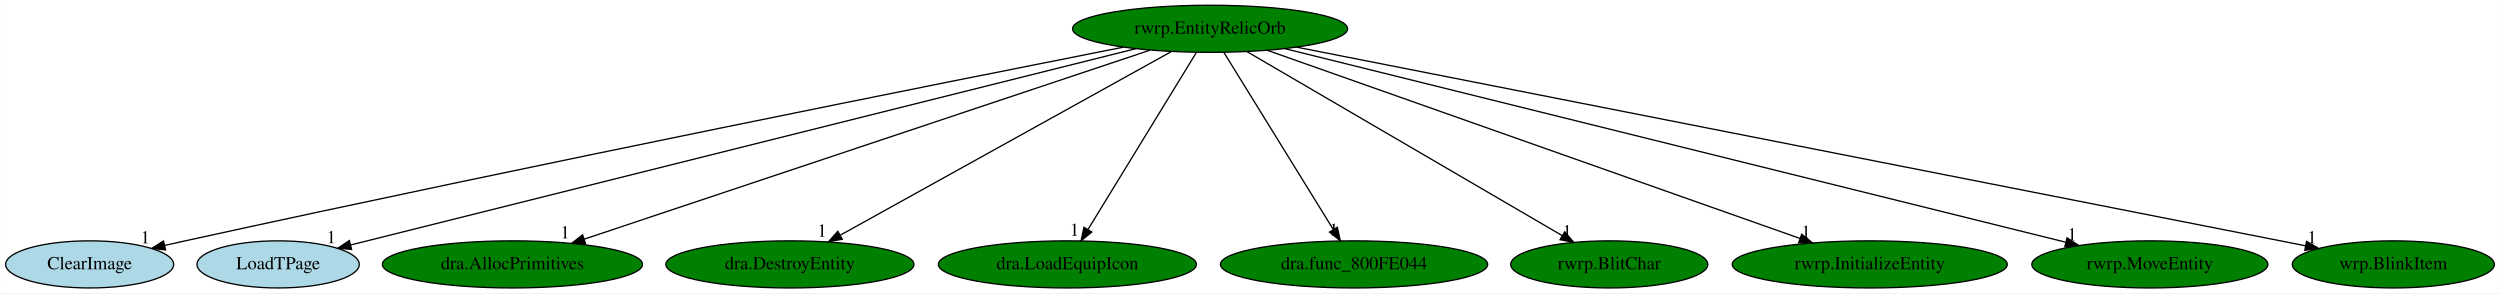
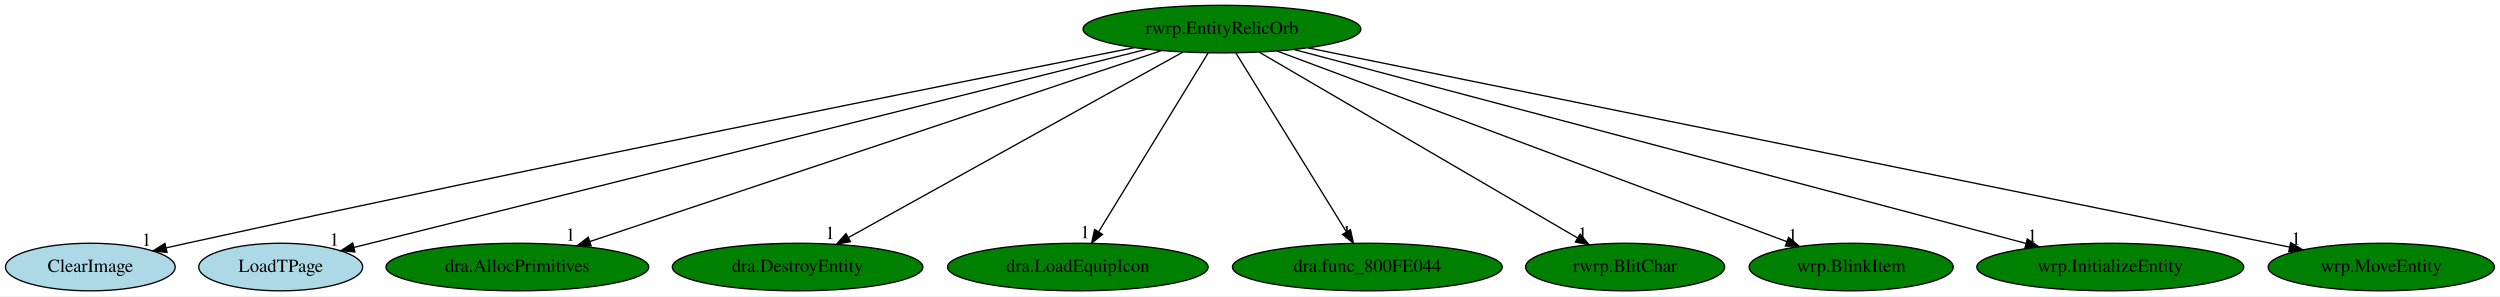
- <svg xmlns="http://www.w3.org/2000/svg" xmlns:xlink="http://www.w3.org/1999/xlink" width="1910pt" height="224pt" viewBox="0.00 0.00 1909.69 224.00">
+ <svg xmlns="http://www.w3.org/2000/svg" xmlns:xlink="http://www.w3.org/1999/xlink" width="1891pt" height="224pt" viewBox="0.00 0.00 1891.14 224.00">
  <g id="graph0" class="graph" transform="scale(1 1) rotate(0) translate(4 220)">
-     <polygon fill="white" stroke="transparent" points="-4,4 -4,-220 1905.69,-220 1905.69,4 -4,4" />
+     <polygon fill="white" stroke="transparent" points="-4,4 -4,-220 1887.14,-220 1887.14,4 -4,4" />
    <g id="node1" class="node">
      <ellipse fill="green" stroke="black" cx="920.34" cy="-198" rx="105.08" ry="18" />
      <text text-anchor="middle" x="920.34" y="-194.3" font-family="Times,serif" font-size="14.00">rwrp.EntityRelicOrb</text>
    </g>
    <g id="node2" class="node">
      <g id="a_node2">
        <a xlink:href="ClearImage.svg" xlink:title="ClearImage">
          <ellipse fill="lightblue" stroke="black" cx="64.34" cy="-18" rx="64.19" ry="18" />
          <text text-anchor="middle" x="64.34" y="-14.3" font-family="Times,serif" font-size="14.00">ClearImage</text>
        </a>
      </g>
    </g>
    <g id="edge1" class="edge">
      <path fill="none" stroke="black" d="M853.97,-183.96C718.85,-157.27 402.2,-94.06 137.34,-36 132.31,-34.9 127.09,-33.73 121.85,-32.54" />
      <polygon fill="black" stroke="black" points="122.35,-29.06 111.82,-30.24 120.79,-35.89 122.35,-29.06" />
      <text text-anchor="middle" x="106.82" y="-34.04" font-family="Times,serif" font-size="14.00">1</text>
    </g>
    <g id="node3" class="node">
      <g id="a_node3">
        <a xlink:href="LoadTPage.svg" xlink:title="LoadTPage">
          <ellipse fill="lightblue" stroke="black" cx="208.34" cy="-18" rx="61.99" ry="18" />
          <text text-anchor="middle" x="208.34" y="-14.3" font-family="Times,serif" font-size="14.00">LoadTPage</text>
        </a>
      </g>
    </g>
    <g id="edge2" class="edge">
      <path fill="none" stroke="black" d="M863.58,-182.81C729.85,-149.38 396.31,-65.99 263.84,-32.87" />
      <polygon fill="black" stroke="black" points="264.46,-29.42 253.91,-30.39 262.76,-36.21 264.46,-29.42" />
      <text text-anchor="middle" x="248.91" y="-34.19" font-family="Times,serif" font-size="14.00">1</text>
    </g>
    <g id="node4" class="node">
      <g id="a_node4">
        <a xlink:href="dra.AllocPrimitives.svg" xlink:title="dra.AllocPrimitives">
          <ellipse fill="green" stroke="black" cx="387.34" cy="-18" rx="99.38" ry="18" />
          <text text-anchor="middle" x="387.34" y="-14.3" font-family="Times,serif" font-size="14.00">dra.AllocPrimitives</text>
        </a>
      </g>
    </g>
    <g id="edge3" class="edge">
      <path fill="none" stroke="black" d="M874.44,-181.67C776.49,-148.96 547.38,-72.45 442.07,-37.27" />
      <polygon fill="black" stroke="black" points="443.17,-33.95 432.57,-34.1 440.95,-40.59 443.17,-33.95" />
      <text text-anchor="middle" x="427.57" y="-37.9" font-family="Times,serif" font-size="14.00">1</text>
    </g>
    <g id="node5" class="node">
      <g id="a_node5">
        <a xlink:href="dra.DestroyEntity.svg" xlink:title="dra.DestroyEntity">
          <ellipse fill="green" stroke="black" cx="599.34" cy="-18" rx="94.78" ry="18" />
          <text text-anchor="middle" x="599.34" y="-14.3" font-family="Times,serif" font-size="14.00">dra.DestroyEntity</text>
        </a>
      </g>
    </g>
    <g id="edge4" class="edge">
      <path fill="none" stroke="black" d="M890.72,-180.57C832.44,-148.25 702.9,-76.42 637.99,-40.43" />
      <polygon fill="black" stroke="black" points="639.34,-37.18 628.9,-35.39 635.94,-43.3 639.34,-37.18" />
      <text text-anchor="middle" x="623.9" y="-39.19" font-family="Times,serif" font-size="14.00">1</text>
    </g>
    <g id="node6" class="node">
      <g id="a_node6">
        <a xlink:href="dra.LoadEquipIcon.svg" xlink:title="dra.LoadEquipIcon">
          <ellipse fill="green" stroke="black" cx="811.34" cy="-18" rx="98.58" ry="18" />
          <text text-anchor="middle" x="811.34" y="-14.3" font-family="Times,serif" font-size="14.00">dra.LoadEquipIcon</text>
        </a>
      </g>
    </g>
    <g id="edge5" class="edge">
      <path fill="none" stroke="black" d="M909.89,-179.93C890.69,-148.57 849.68,-81.6 827.09,-44.71" />
      <polygon fill="black" stroke="black" points="829.97,-42.72 821.76,-36.02 824,-46.37 829.97,-42.72" />
      <text text-anchor="middle" x="816.76" y="-39.82" font-family="Times,serif" font-size="14.00">1</text>
    </g>
    <g id="node7" class="node">
      <g id="a_node7">
        <a xlink:href="dra.func_800FE044.svg" xlink:title="dra.func_800FE044">
          <ellipse fill="green" stroke="black" cx="1030.34" cy="-18" rx="102.08" ry="18" />
          <text text-anchor="middle" x="1030.34" y="-14.3" font-family="Times,serif" font-size="14.00">dra.func_800FE044</text>
        </a>
      </g>
    </g>
    <g id="edge6" class="edge">
      <path fill="none" stroke="black" d="M930.89,-179.93C950.27,-148.57 991.66,-81.6 1014.46,-44.71" />
      <polygon fill="black" stroke="black" points="1017.55,-46.36 1019.83,-36.02 1011.59,-42.68 1017.55,-46.36" />
      <text text-anchor="middle" x="1014.83" y="-39.82" font-family="Times,serif" font-size="14.00">1</text>
    </g>
    <g id="node8" class="node">
      <g id="a_node8">
        <a xlink:href="rwrp.BlitChar.svg" xlink:title="rwrp.BlitChar">
          <ellipse fill="green" stroke="black" cx="1225.34" cy="-18" rx="75.29" ry="18" />
          <text text-anchor="middle" x="1225.34" y="-14.3" font-family="Times,serif" font-size="14.00">rwrp.BlitChar</text>
        </a>
      </g>
    </g>
    <g id="edge7" class="edge">
      <path fill="none" stroke="black" d="M948.49,-180.57C1004.04,-148.16 1127.69,-75.99 1189.18,-40.1" />
      <polygon fill="black" stroke="black" points="1191.27,-42.94 1198.14,-34.87 1187.74,-36.89 1191.27,-42.94" />
      <text text-anchor="middle" x="1193.14" y="-38.67" font-family="Times,serif" font-size="14.00">1</text>
    </g>
    <g id="node9" class="node">
      <g id="a_node9">
-         <a xlink:href="rwrp.InitializeEntity.svg" xlink:title="rwrp.InitializeEntity">
-           <ellipse fill="green" stroke="black" cx="1424.34" cy="-18" rx="105.08" ry="18" />
-           <text text-anchor="middle" x="1424.34" y="-14.3" font-family="Times,serif" font-size="14.00">rwrp.InitializeEntity</text>
+         <a xlink:href="wrp.BlinkItem.svg" xlink:title="wrp.BlinkItem">
+           <ellipse fill="green" stroke="black" cx="1396.34" cy="-18" rx="77.19" ry="18" />
+           <text text-anchor="middle" x="1396.34" y="-14.3" font-family="Times,serif" font-size="14.00">wrp.BlinkItem</text>
        </a>
      </g>
    </g>
    <g id="edge8" class="edge">
-       <path fill="none" stroke="black" d="M964.19,-181.52C1056.55,-148.9 1270.85,-73.21 1370.99,-37.84" />
-       <polygon fill="black" stroke="black" points="1372.34,-41.08 1380.6,-34.45 1370.01,-34.48 1372.34,-41.08" />
-       <text text-anchor="middle" x="1375.6" y="-38.25" font-family="Times,serif" font-size="14.00">1</text>
+       <path fill="none" stroke="black" d="M962.17,-181.36C1050.14,-148.46 1253.91,-72.26 1347.61,-37.23" />
+       <polygon fill="black" stroke="black" points="1348.99,-40.44 1357.13,-33.66 1346.54,-33.89 1348.99,-40.44" />
+       <text text-anchor="middle" x="1352.13" y="-37.46" font-family="Times,serif" font-size="14.00">1</text>
    </g>
    <g id="node10" class="node">
      <g id="a_node10">
-         <a xlink:href="rwrp.MoveEntity.svg" xlink:title="rwrp.MoveEntity">
-           <ellipse fill="green" stroke="black" cx="1638.34" cy="-18" rx="90.18" ry="18" />
-           <text text-anchor="middle" x="1638.34" y="-14.3" font-family="Times,serif" font-size="14.00">rwrp.MoveEntity</text>
+         <a xlink:href="wrp.InitializeEntity.svg" xlink:title="wrp.InitializeEntity">
+           <ellipse fill="green" stroke="black" cx="1592.34" cy="-18" rx="100.98" ry="18" />
+           <text text-anchor="middle" x="1592.34" y="-14.3" font-family="Times,serif" font-size="14.00">wrp.InitializeEntity</text>
        </a>
      </g>
    </g>
    <g id="edge9" class="edge">
-       <path fill="none" stroke="black" d="M977.59,-182.81C1109.66,-150.07 1435.01,-69.41 1573.86,-34.99" />
-       <polygon fill="black" stroke="black" points="1575.06,-38.3 1583.92,-32.49 1573.37,-31.5 1575.06,-38.3" />
-       <text text-anchor="middle" x="1578.92" y="-36.29" font-family="Times,serif" font-size="14.00">1</text>
+       <path fill="none" stroke="black" d="M974.77,-182.58C1097.8,-150 1396.84,-70.79 1528.41,-35.93" />
+       <polygon fill="black" stroke="black" points="1529.58,-39.25 1538.35,-33.3 1527.79,-32.48 1529.58,-39.25" />
+       <text text-anchor="middle" x="1533.35" y="-37.1" font-family="Times,serif" font-size="14.00">1</text>
    </g>
    <g id="node11" class="node">
      <g id="a_node11">
-         <a xlink:href="wrp.BlinkItem.svg" xlink:title="wrp.BlinkItem">
-           <ellipse fill="green" stroke="black" cx="1824.34" cy="-18" rx="77.19" ry="18" />
-           <text text-anchor="middle" x="1824.34" y="-14.3" font-family="Times,serif" font-size="14.00">wrp.BlinkItem</text>
+         <a xlink:href="wrp.MoveEntity.svg" xlink:title="wrp.MoveEntity">
+           <ellipse fill="green" stroke="black" cx="1797.34" cy="-18" rx="85.59" ry="18" />
+           <text text-anchor="middle" x="1797.34" y="-14.3" font-family="Times,serif" font-size="14.00">wrp.MoveEntity</text>
        </a>
      </g>
    </g>
    <g id="edge10" class="edge">
-       <path fill="none" stroke="black" d="M986.45,-183.98C1153.18,-151.15 1589.46,-65.25 1757.25,-32.21" />
-       <polygon fill="black" stroke="black" points="1758.06,-35.62 1767.19,-30.25 1756.7,-28.75 1758.06,-35.62" />
-       <text text-anchor="middle" x="1762.19" y="-34.05" font-family="Times,serif" font-size="14.00">1</text>
+       <path fill="none" stroke="black" d="M985.55,-183.77C1146.62,-151.07 1562.24,-66.72 1727.79,-33.12" />
+       <polygon fill="black" stroke="black" points="1728.75,-36.49 1737.86,-31.07 1727.36,-29.63 1728.75,-36.49" />
+       <text text-anchor="middle" x="1732.86" y="-34.87" font-family="Times,serif" font-size="14.00">1</text>
    </g>
  </g>
</svg>
